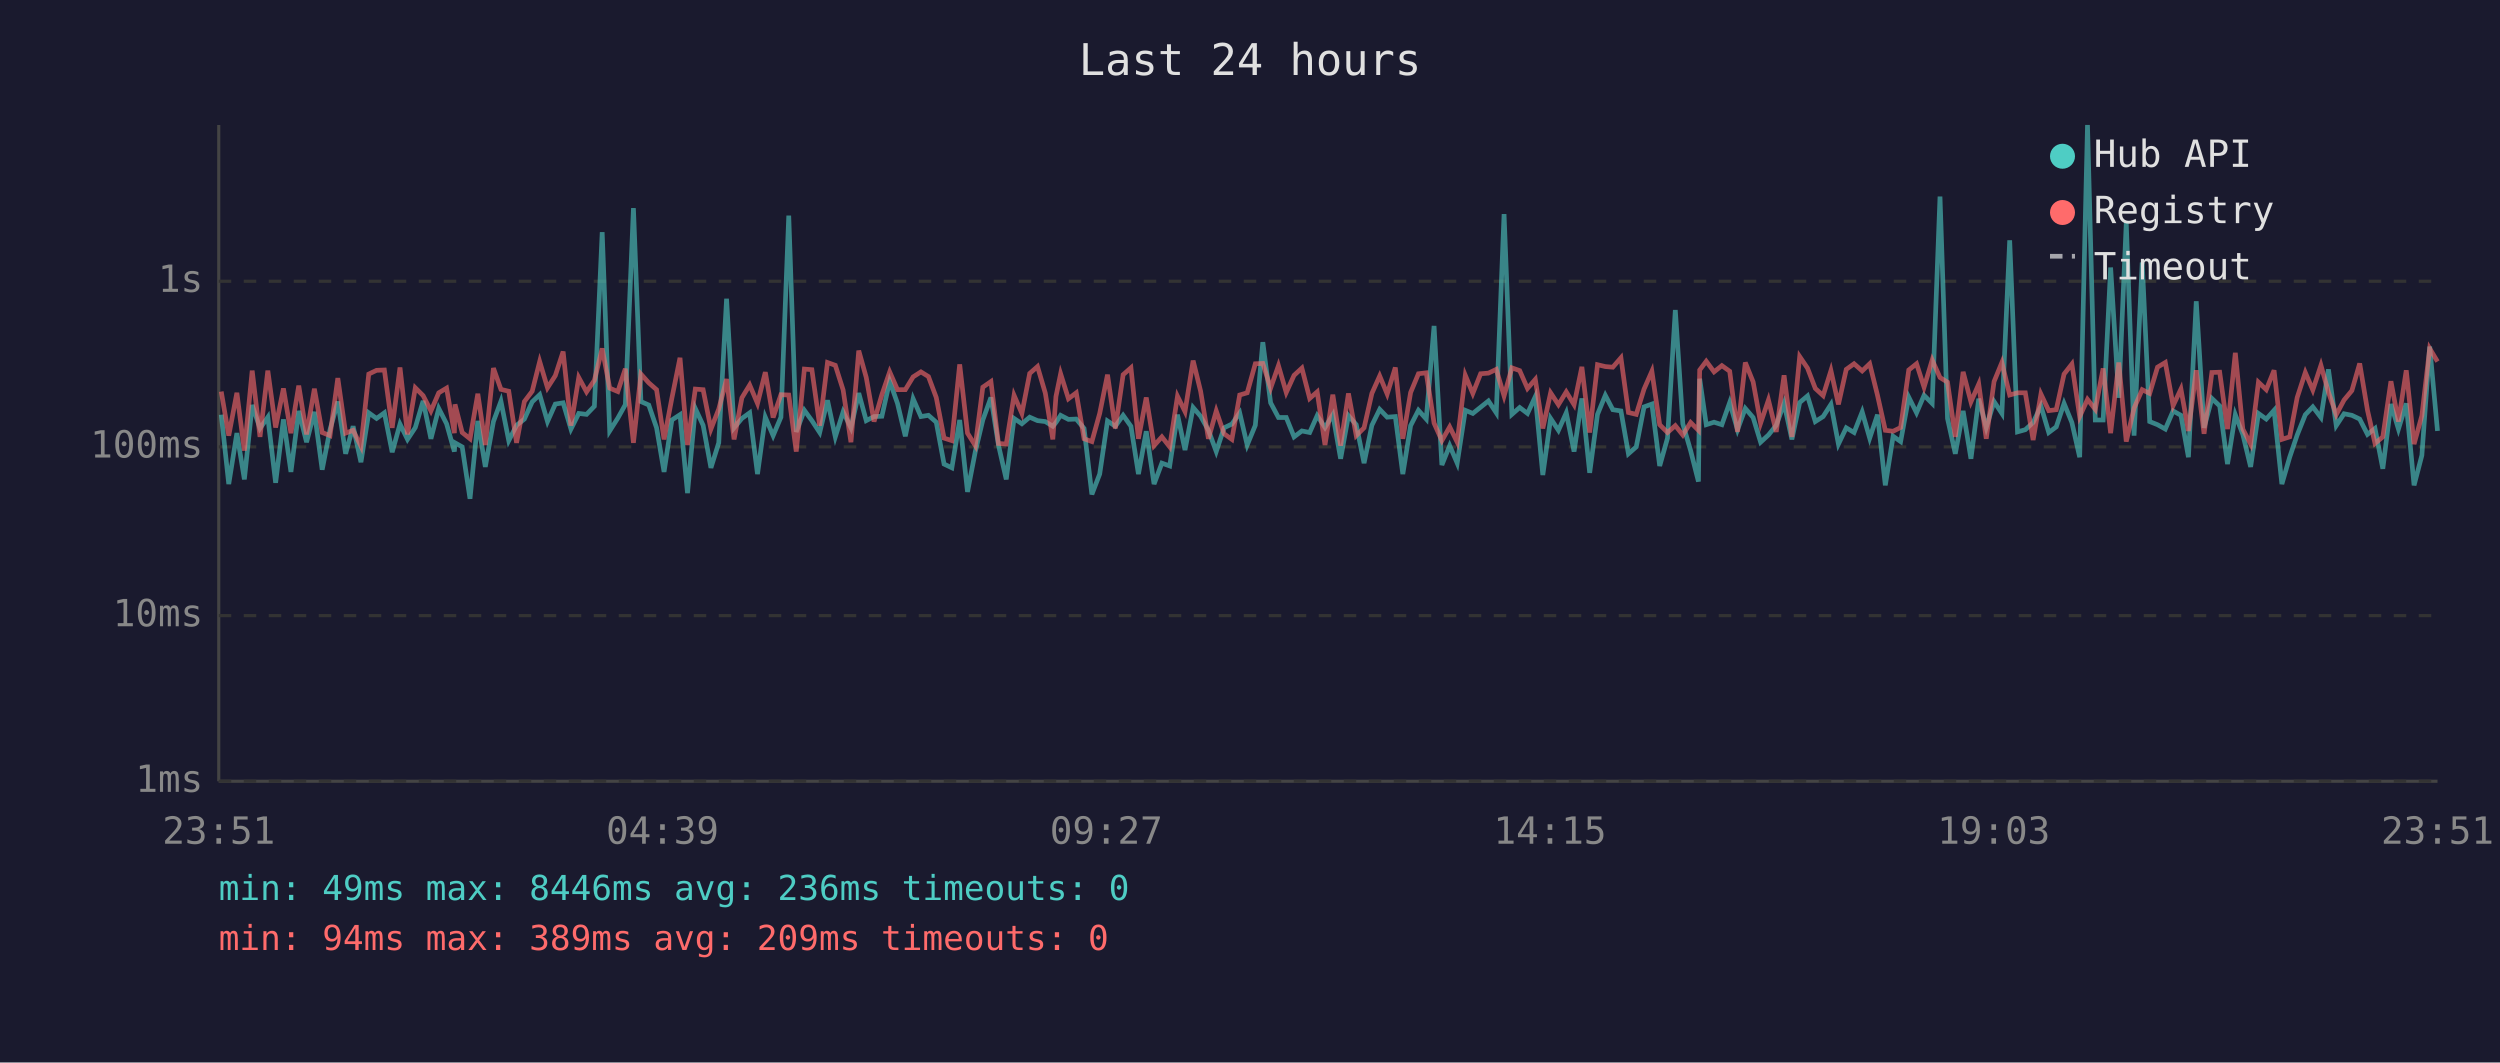
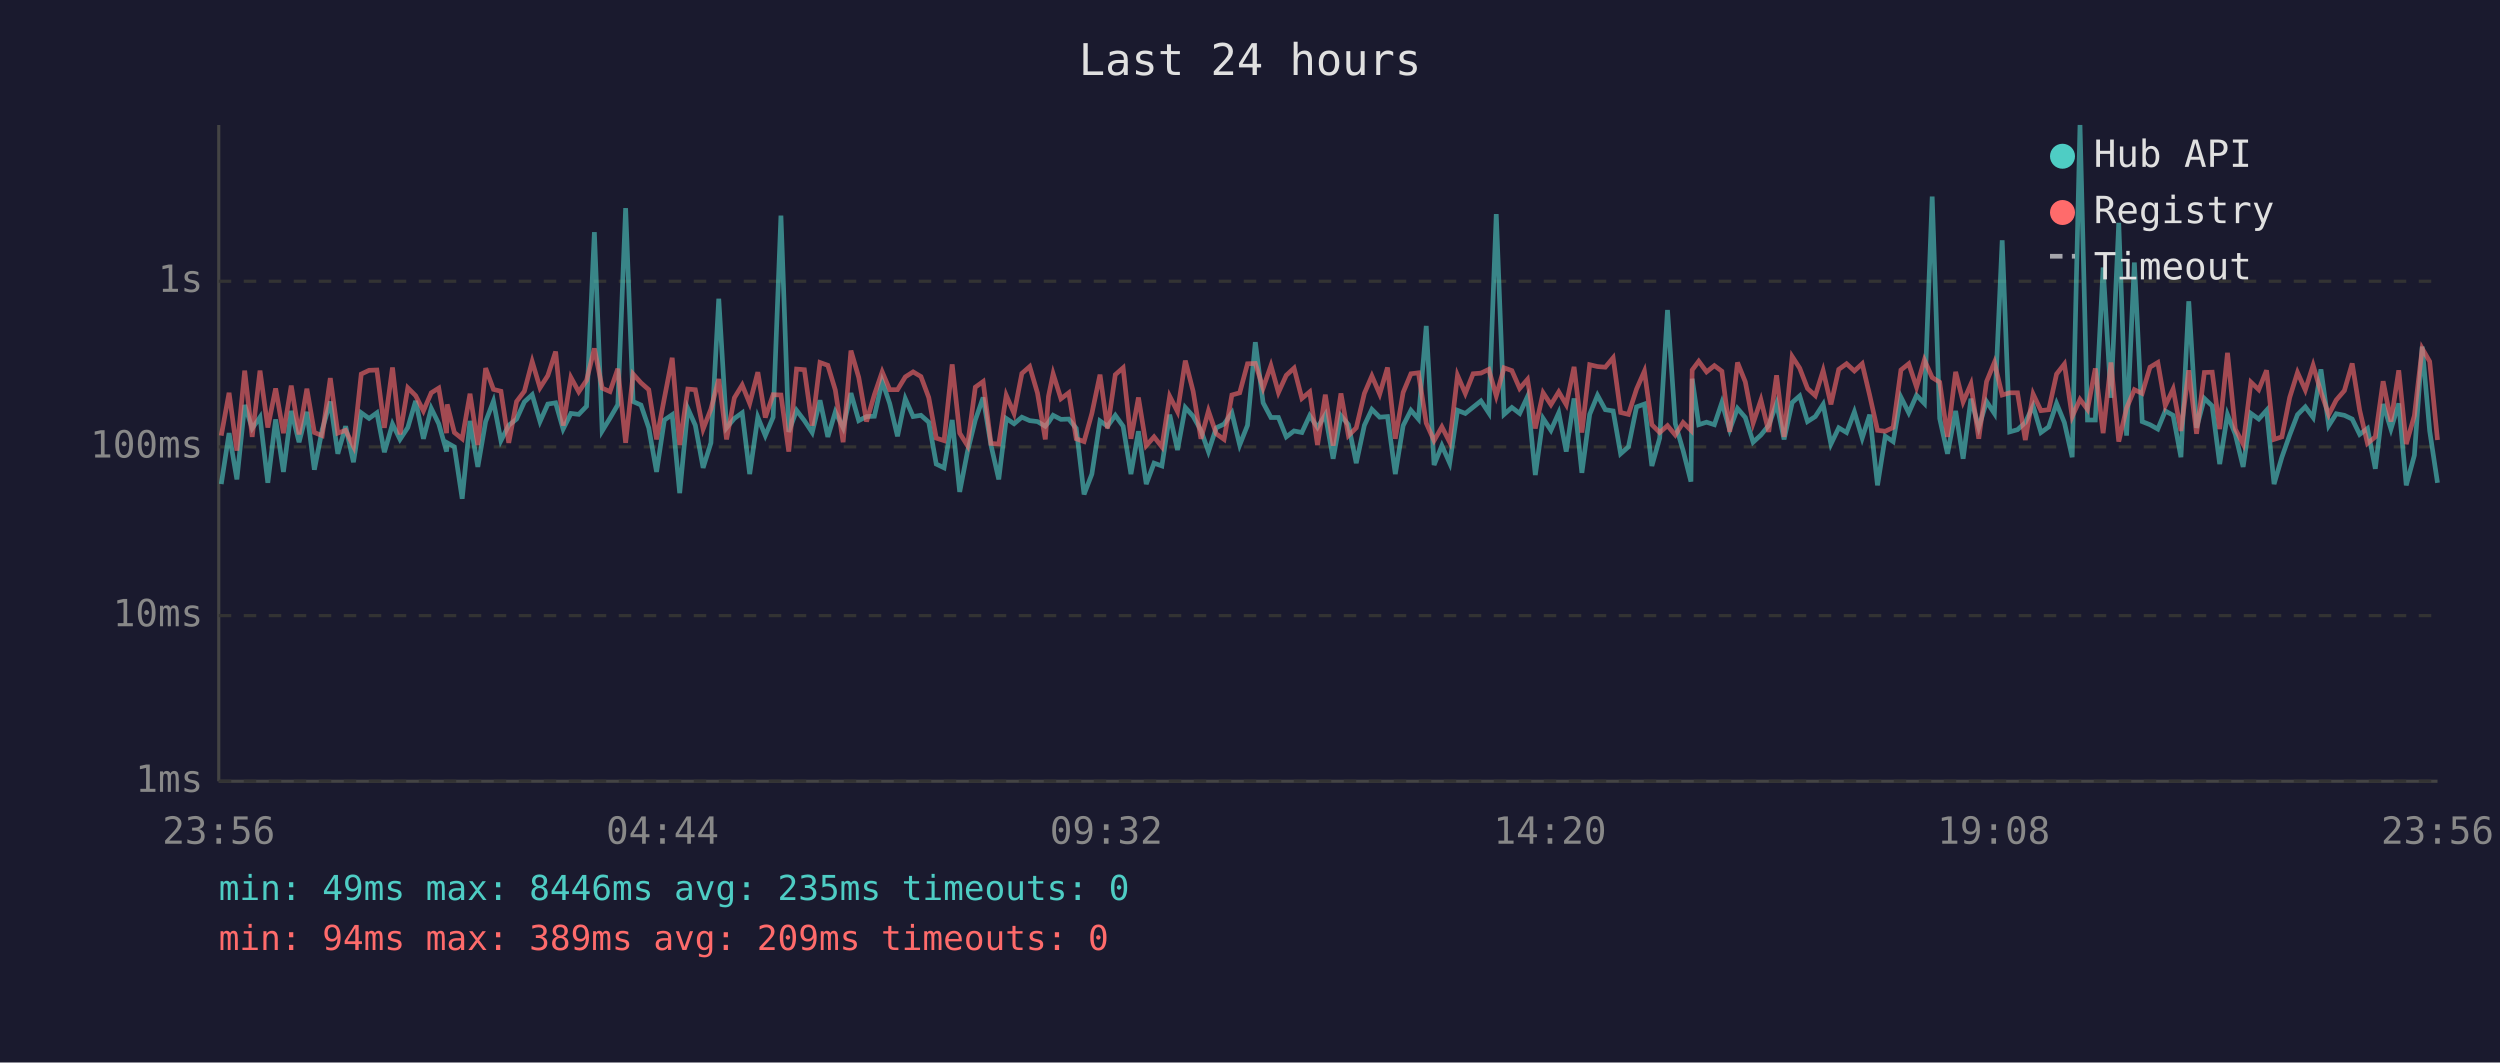
<svg xmlns="http://www.w3.org/2000/svg" viewBox="0 0 800 340" font-family="monospace" font-size="12">
  <rect width="800" height="340" fill="#1a1a2e" />
  <text x="400" y="24" fill="#e0e0e0" font-size="14" text-anchor="middle">Last 24 hours</text>
  <line x1="70" y1="40" x2="70" y2="250" stroke="#444" stroke-width="1" />
  <line x1="70" y1="250" x2="780" y2="250" stroke="#444" stroke-width="1" />
  <line x1="70" y1="250" x2="780" y2="250" stroke="#333" stroke-width="1" stroke-dasharray="4" />
  <text x="65" y="250" fill="#888" text-anchor="end" dominant-baseline="middle">1ms</text>
  <line x1="70" y1="197" x2="780" y2="197" stroke="#333" stroke-width="1" stroke-dasharray="4" />
  <text x="65" y="197" fill="#888" text-anchor="end" dominant-baseline="middle">10ms</text>
  <line x1="70" y1="143" x2="780" y2="143" stroke="#333" stroke-width="1" stroke-dasharray="4" />
  <text x="65" y="143" fill="#888" text-anchor="end" dominant-baseline="middle">100ms</text>
  <line x1="70" y1="90" x2="780" y2="90" stroke="#333" stroke-width="1" stroke-dasharray="4" />
  <text x="65" y="90" fill="#888" text-anchor="end" dominant-baseline="middle">1s</text>
-   <text x="70" y="270" fill="#888" text-anchor="middle">23:51</text>
-   <text x="212" y="270" fill="#888" text-anchor="middle">04:39</text>
-   <text x="354" y="270" fill="#888" text-anchor="middle">09:27</text>
-   <text x="496" y="270" fill="#888" text-anchor="middle">14:15</text>
-   <text x="638" y="270" fill="#888" text-anchor="middle">19:03</text>
-   <text x="780" y="270" fill="#888" text-anchor="middle">23:51</text>
-   <polyline points="70.8,132.7 73.2,154.9 75.8,138.6 78.2,153.4 80.7,129.6 83.2,137.1 85.7,133.5 88.2,154.5 90.7,134.2 93.1,151.0 95.6,131.5 98.1,141.5 100.6,131.8 103.1,150.3 105.6,137.5 108.1,128.5 110.6,145.2 113.0,136.4 115.5,147.9 118.0,132.1 120.5,133.9 123.0,132.1 125.5,144.7 128.0,135.7 130.4,140.6 132.9,136.8 135.4,128.3 137.9,140.4 140.4,130.7 142.9,135.6 145.4,144.5 145.6,141.7 147.9,143.0 150.4,159.6 152.9,134.7 155.3,149.4 157.9,134.9 160.3,128.4 162.8,141.0 165.3,136.1 167.8,134.1 170.3,128.6 172.7,126.3 175.2,134.9 177.7,129.3 180.2,128.9 182.7,137.3 185.2,132.3 187.7,132.6 190.2,130.0 192.7,74.3 195.1,137.9 197.7,133.8 200.1,129.5 202.7,66.6 205.1,128.5 207.6,129.6 210.1,136.9 212.5,151.0 215.0,134.4 217.6,132.7 220.0,157.8 222.5,130.7 225.0,136.1 227.5,149.7 230.0,141.7 232.5,95.6 234.9,136.9 237.4,133.9 239.9,132.1 242.4,151.7 244.9,133.5 247.4,139.4 249.9,133.5 252.4,69.0 254.8,138.2 257.4,131.3 259.8,134.6 262.3,138.4 264.8,128.1 267.3,139.8 269.8,131.8 272.3,136.9 274.8,125.8 277.2,134.6 279.7,133.3 282.2,133.2 284.7,122.0 287.2,129.1 289.7,139.6 292.2,127.6 294.7,133.3 297.1,132.9 299.6,135.1 302.1,148.5 304.6,149.7 307.1,134.4 309.6,157.4 312.1,144.5 314.5,134.4 317.1,127.2 319.5,142.4 322.0,153.4 324.5,133.9 327.0,135.6 329.5,133.5 332.0,134.6 334.5,134.9 336.9,136.4 337.9,135.2 339.4,132.9 341.9,134.2 344.4,134.1 346.9,137.1 349.4,158.2 351.9,151.7 354.4,134.7 356.9,136.4 359.4,132.9 361.9,136.4 364.3,151.7 366.8,138.0 369.3,154.9 371.8,148.2 374.3,149.1 376.8,132.7 379.2,144.0 381.8,130.4 384.2,133.2 386.7,137.7 389.2,144.5 391.7,136.9 394.2,135.7 396.7,132.1 399.1,142.4 401.7,136.1 404.1,109.5 406.6,128.9 409.1,133.6 411.6,133.6 414.1,139.8 416.6,137.9 419.1,138.4 421.5,133.0 424.0,136.8 426.5,132.7 429.0,146.8 431.5,133.0 434.0,135.9 436.5,148.2 439.0,136.1 441.5,131.0 443.9,133.5 446.5,133.3 448.9,151.7 451.4,136.2 453.9,131.3 456.4,134.1 458.9,104.3 461.4,148.8 463.9,142.6 466.3,148.2 468.9,131.3 471.3,132.3 473.8,130.3 476.3,128.3 478.8,132.1 481.3,68.5 483.8,132.6 486.3,130.4 488.8,132.3 491.3,126.9 493.7,152.0 496.2,133.9 498.7,137.7 501.2,132.1 503.7,144.5 506.2,127.5 508.7,151.3 511.2,132.6 513.7,126.5 516.1,131.1 518.7,131.5 521.1,145.2 523.6,143.0 526.1,130.2 528.6,129.3 531.1,149.1 533.6,140.2 536.1,99.2 538.5,135.6 541.0,144.2 543.5,154.1 543.9,121.2 546.0,135.9 548.5,135.1 551.0,135.9 553.5,128.8 556.0,137.5 558.5,130.7 561.0,133.6 563.4,141.5 565.9,139.2 568.4,136.1 570.9,129.1 573.4,140.6 575.9,128.8 578.4,126.7 580.9,134.9 583.4,133.3 585.9,129.4 588.3,142.1 590.8,136.9 593.3,138.4 595.9,131.8 598.3,140.2 600.8,132.7 603.3,155.3 605.8,139.6 608.2,141.3 610.8,127.1 613.3,132.1 615.7,126.5 618.3,129.1 620.8,62.9 623.2,133.9 625.7,145.2 628.2,131.5 630.7,146.8 633.2,127.6 635.6,136.8 638.1,128.5 640.6,132.3 643.1,76.9 645.6,138.2 648.1,137.5 650.6,135.2 653.1,129.9 655.6,138.4 658.0,136.6 660.5,129.1 663.0,135.2 665.5,146.3 668.0,40.0 670.5,134.4 673.0,134.4 675.4,85.6 678.0,127.3 680.4,71.3 682.9,139.4 685.5,84.0 687.9,134.9 690.4,135.9 692.9,137.3 695.4,131.5 697.9,132.9 700.3,146.3 702.8,96.4 705.3,136.9 707.8,127.5 710.3,129.9 712.8,148.5 715.3,132.7 717.7,139.0 720.2,149.4 722.7,132.3 725.2,134.1 727.7,131.3 730.2,154.9 732.7,146.3 735.1,139.2 737.7,132.7 740.1,130.2 742.7,133.6 745.1,118.2 747.6,136.2 750.1,132.4 752.6,132.9 755.1,134.1 757.6,139.0 760.0,137.1 762.5,150.0 765.1,129.3 767.5,137.3 770.0,129.1 772.5,155.3 775.0,145.7 777.5,110.9 780.0,137.9" fill="none" stroke="#4ecdc4" stroke-width="1.5" opacity="0.6" />
-   <polyline points="70.8,125.3 73.2,139.4 75.8,125.7 78.2,144.2 80.7,118.6 83.2,139.8 85.7,118.6 88.2,136.8 90.7,124.3 93.1,138.6 95.6,123.4 98.1,139.0 100.6,124.4 103.1,138.4 105.6,139.4 108.1,121.0 110.6,138.6 113.0,137.7 115.5,142.8 118.0,119.7 120.5,118.5 123.0,118.4 125.5,136.9 128.0,117.6 130.4,139.0 132.9,124.1 135.4,126.6 137.9,131.5 140.4,125.7 142.9,124.2 145.4,138.6 145.6,129.4 147.9,138.4 150.4,140.4 152.9,126.0 155.3,142.4 157.9,117.8 160.3,124.6 162.8,125.2 165.3,141.7 167.8,128.5 170.3,125.2 172.7,115.7 175.2,124.1 177.7,120.2 180.2,112.5 182.7,136.2 185.2,120.8 187.7,125.4 190.2,121.7 192.7,111.5 195.1,124.2 197.7,125.3 200.1,118.0 202.7,141.7 205.1,119.7 207.6,122.5 210.1,124.7 212.5,140.6 215.0,127.4 217.6,114.5 220.0,142.4 222.5,124.5 225.0,124.7 227.5,137.3 230.0,130.9 232.5,121.3 234.9,140.6 237.4,127.3 239.9,123.2 242.4,129.1 244.9,119.1 247.4,133.6 249.9,126.3 252.4,126.4 254.8,144.5 257.4,118.1 259.8,118.3 262.3,136.2 264.8,116.0 267.3,116.9 269.8,124.8 272.3,141.5 274.8,112.2 277.2,120.8 279.7,134.9 282.2,126.3 284.7,119.0 287.2,124.7 289.7,124.7 292.2,120.6 294.7,119.0 297.1,120.5 299.6,127.2 302.1,140.2 304.6,141.0 307.1,116.6 309.6,138.6 312.1,142.6 314.5,123.9 317.1,122.1 319.5,141.9 322.0,142.1 324.5,126.5 327.0,132.3 329.5,119.5 332.0,117.3 334.5,125.8 336.9,140.6 337.9,126.9 339.4,119.6 341.9,127.6 344.4,125.7 346.9,140.4 349.4,141.3 351.9,132.3 354.4,119.9 356.9,137.1 359.4,119.9 361.9,117.7 364.3,140.4 366.8,127.2 369.3,142.6 371.8,139.8 374.3,143.0 376.8,126.8 379.2,131.7 381.8,115.4 384.2,125.2 386.7,140.4 389.2,131.5 391.7,138.8 394.2,140.6 396.7,126.4 399.1,125.7 401.7,116.4 404.1,116.3 406.6,124.2 409.1,117.0 411.6,125.6 414.1,120.1 416.6,117.8 419.1,127.5 421.5,125.4 424.0,142.4 426.5,126.3 429.0,142.6 431.5,125.9 434.0,139.4 436.5,136.9 439.0,125.9 441.5,120.3 443.9,126.1 446.5,117.6 448.9,140.4 451.4,125.6 453.9,119.6 456.4,119.3 458.9,135.4 461.4,141.0 463.9,136.6 466.3,141.5 468.9,120.1 471.3,125.9 473.8,119.6 476.3,119.4 478.8,118.2 481.3,126.7 483.8,117.7 486.3,118.6 488.8,124.3 491.3,121.4 493.7,137.1 496.2,125.7 498.7,129.5 501.2,125.4 503.7,129.5 506.2,117.4 508.7,138.4 511.2,116.7 513.7,117.3 516.1,117.5 518.7,114.5 521.1,132.0 523.6,132.6 526.1,124.5 528.6,118.8 531.1,135.9 533.6,138.4 536.1,136.2 538.5,139.2 541.0,135.2 543.5,137.7 543.9,118.4 546.0,115.6 548.5,119.0 551.0,117.0 553.5,118.8 556.0,138.2 558.5,116.0 561.0,122.2 563.4,135.4 565.9,128.0 568.4,138.2 570.9,120.1 573.4,139.8 575.9,114.1 578.4,117.8 580.9,124.3 583.4,126.6 585.9,118.6 588.3,129.4 590.8,118.2 593.3,116.4 595.9,118.7 598.3,116.4 600.8,126.5 603.3,137.7 605.8,138.0 608.2,136.8 610.8,118.4 613.3,116.4 615.7,123.9 618.3,115.2 620.8,120.8 623.2,122.3 625.7,139.8 628.2,119.0 630.7,128.6 633.2,122.9 635.6,140.4 638.1,122.1 640.6,116.0 643.1,126.4 645.6,125.7 648.1,125.7 650.6,140.8 653.1,126.1 655.6,131.4 658.0,131.1 660.5,119.7 663.0,116.5 665.5,133.3 668.0,127.8 670.5,131.0 673.0,117.9 675.4,138.6 678.0,116.0 680.4,141.3 682.9,130.6 685.5,124.7 687.9,125.9 690.4,117.5 692.9,116.0 695.4,129.8 697.9,124.5 700.3,137.9 702.8,118.5 705.3,138.8 707.8,119.2 710.3,119.1 712.8,137.3 715.3,112.9 717.7,137.3 720.2,142.1 722.7,122.3 725.2,124.7 727.7,118.5 730.2,140.6 732.7,139.8 735.1,127.2 737.7,119.2 740.1,124.8 742.7,116.9 745.1,125.5 747.6,132.7 750.1,128.0 752.6,125.0 755.1,116.3 757.6,131.3 760.0,141.9 762.5,139.8 765.1,122.0 767.5,134.9 770.0,118.5 772.5,142.1 775.0,133.0 777.5,111.5 780.0,115.7" fill="none" stroke="#ff6b6b" stroke-width="1.5" opacity="0.6" />
+   <text x="70" y="270" fill="#888" text-anchor="middle">23:56</text>
+   <text x="212" y="270" fill="#888" text-anchor="middle">04:44</text>
+   <text x="354" y="270" fill="#888" text-anchor="middle">09:32</text>
+   <text x="496" y="270" fill="#888" text-anchor="middle">14:20</text>
+   <text x="638" y="270" fill="#888" text-anchor="middle">19:08</text>
+   <text x="780" y="270" fill="#888" text-anchor="middle">23:56</text>
+   <polyline points="70.8,154.9 73.3,138.6 75.8,153.4 78.3,129.6 80.7,137.1 83.2,133.5 85.7,154.5 88.2,134.2 90.7,151.0 93.2,131.5 95.7,141.5 98.2,131.8 100.6,150.3 103.1,137.5 105.7,128.5 108.1,145.2 110.6,136.4 113.1,147.9 115.6,132.1 118.1,133.9 120.6,132.1 123.0,144.7 125.6,135.7 128.0,140.6 130.5,136.8 133.0,128.3 135.5,140.4 138.0,130.7 140.4,135.6 142.9,144.5 143.1,141.7 145.4,143.0 147.9,159.6 150.4,134.7 152.9,149.4 155.4,134.9 157.9,128.4 160.3,141.0 162.8,136.1 165.3,134.1 167.8,128.6 170.3,126.3 172.8,134.9 175.3,129.3 177.8,128.9 180.2,137.3 182.7,132.3 185.2,132.6 187.7,130.0 190.2,74.3 192.7,137.9 195.2,133.8 197.7,129.5 200.2,66.6 202.6,128.5 205.1,129.6 207.6,136.9 210.1,151.0 212.6,134.4 215.1,132.7 217.5,157.8 220.1,130.7 222.5,136.1 225.0,149.7 227.5,141.7 230.0,95.6 232.5,136.9 235.0,133.9 237.5,132.1 239.9,151.7 242.5,133.5 244.9,139.4 247.4,133.5 249.9,69.0 252.4,138.2 254.9,131.3 257.4,134.6 259.9,138.4 262.4,128.1 264.9,139.8 267.3,131.8 269.8,136.9 272.3,125.8 274.8,134.6 277.3,133.3 279.8,133.2 282.3,122.0 284.7,129.1 287.2,139.6 289.7,127.6 292.2,133.3 294.7,132.9 297.2,135.1 299.6,148.5 302.1,149.7 304.7,134.4 307.1,157.4 309.6,144.5 312.1,134.4 314.6,127.2 317.1,142.4 319.6,153.4 322.0,133.9 324.5,135.6 327.0,133.5 329.5,134.6 332.0,134.9 334.5,136.4 335.5,135.2 337.0,132.9 339.5,134.2 342.0,134.1 344.4,137.1 346.9,158.2 349.4,151.7 352.0,134.7 354.4,136.4 356.9,132.9 359.4,136.4 361.9,151.7 364.3,138.0 366.8,154.9 369.3,148.2 371.8,149.1 374.3,132.7 376.8,144.0 379.3,130.4 381.8,133.2 384.3,137.7 386.7,144.5 389.2,136.9 391.7,135.7 394.2,132.1 396.7,142.4 399.2,136.1 401.7,109.5 404.2,128.9 406.7,133.6 409.1,133.6 411.6,139.8 414.1,137.9 416.6,138.4 419.1,133.0 421.6,136.8 424.1,132.7 426.6,146.8 429.1,133.0 431.5,135.9 434.0,148.2 436.6,136.1 439.0,131.0 441.5,133.5 444.0,133.3 446.5,151.7 449.0,136.2 451.5,131.3 453.9,134.1 456.4,104.3 458.9,148.8 461.4,142.6 463.9,148.2 466.4,131.3 468.9,132.3 471.4,130.3 473.9,128.3 476.4,132.1 478.8,68.5 481.3,132.6 483.8,130.4 486.3,132.3 488.8,126.9 491.3,152.0 493.8,133.9 496.3,137.7 498.8,132.1 501.2,144.5 503.7,127.5 506.2,151.3 508.7,132.6 511.2,126.5 513.7,131.1 516.2,131.5 518.6,145.2 521.1,143.0 523.7,130.2 526.2,129.3 528.6,149.1 531.1,140.2 533.6,99.2 536.1,135.6 538.6,144.2 541.1,154.1 541.5,121.2 543.6,135.9 546.1,135.1 548.6,135.9 551.0,128.8 553.5,137.5 556.0,130.7 558.5,133.6 561.0,141.5 563.5,139.2 566.0,136.1 568.5,129.1 570.9,140.6 573.5,128.8 575.9,126.7 578.4,134.9 580.9,133.3 583.4,129.4 585.9,142.1 588.4,136.9 590.9,138.4 593.4,131.8 595.9,140.2 598.3,132.7 600.8,155.3 603.3,139.6 605.8,141.3 608.3,127.1 610.8,132.1 613.3,126.5 615.8,129.1 618.3,62.9 620.7,133.9 623.2,145.2 625.8,131.5 628.2,146.8 630.7,127.6 633.2,136.8 635.7,128.5 638.2,132.3 640.7,76.9 643.1,138.2 645.6,137.5 648.1,135.2 650.6,129.9 653.1,138.4 655.6,136.6 658.1,129.1 660.6,135.2 663.1,146.3 665.6,40.0 668.0,134.4 670.5,134.4 673.0,85.6 675.5,127.3 678.0,71.3 680.5,139.4 683.0,84.0 685.5,134.9 688.0,135.9 690.5,137.3 692.9,131.5 695.4,132.9 697.9,146.3 700.4,96.4 702.9,136.9 705.4,127.5 707.9,129.9 710.3,148.5 712.8,132.7 715.3,139.0 717.8,149.4 720.3,132.3 722.8,134.1 725.3,131.3 727.7,154.9 730.2,146.3 732.7,139.2 735.2,132.7 737.7,130.2 740.2,133.6 742.7,118.2 745.2,136.2 747.6,132.4 750.2,132.9 752.7,134.1 755.1,139.0 757.6,137.1 760.1,150.0 762.6,129.3 765.1,137.3 767.6,129.1 770.0,155.3 772.6,145.7 775.1,110.9 777.5,137.9 780.0,154.5" fill="none" stroke="#4ecdc4" stroke-width="1.5" opacity="0.6" />
+   <polyline points="70.8,139.4 73.3,125.7 75.8,144.2 78.3,118.6 80.7,139.8 83.2,118.6 85.7,136.8 88.2,124.3 90.7,138.6 93.2,123.4 95.7,139.0 98.2,124.4 100.6,138.4 103.1,139.4 105.7,121.0 108.1,138.6 110.6,137.7 113.1,142.8 115.6,119.7 118.1,118.5 120.6,118.4 123.0,136.9 125.6,117.6 128.0,139.0 130.5,124.1 133.0,126.6 135.5,131.5 138.0,125.7 140.4,124.2 142.9,138.6 143.1,129.4 145.4,138.4 147.9,140.4 150.4,126.0 152.9,142.4 155.4,117.8 157.9,124.6 160.3,125.2 162.8,141.7 165.3,128.5 167.8,125.2 170.3,115.7 172.8,124.1 175.3,120.2 177.8,112.5 180.2,136.2 182.7,120.8 185.2,125.4 187.7,121.7 190.2,111.5 192.7,124.2 195.2,125.3 197.7,118.0 200.2,141.7 202.6,119.7 205.1,122.5 207.6,124.7 210.1,140.6 212.6,127.4 215.1,114.5 217.5,142.4 220.1,124.5 222.5,124.7 225.0,137.3 227.5,130.9 230.0,121.3 232.5,140.6 235.0,127.3 237.5,123.2 239.9,129.1 242.5,119.1 244.9,133.6 247.4,126.3 249.9,126.4 252.4,144.5 254.9,118.1 257.4,118.3 259.9,136.2 262.4,116.0 264.9,116.9 267.3,124.8 269.8,141.5 272.3,112.2 274.8,120.8 277.3,134.9 279.8,126.3 282.3,119.0 284.7,124.7 287.2,124.7 289.7,120.6 292.2,119.0 294.7,120.5 297.2,127.2 299.6,140.2 302.1,141.0 304.7,116.6 307.1,138.6 309.6,142.6 312.1,123.9 314.6,122.1 317.1,141.9 319.6,142.1 322.0,126.5 324.5,132.3 327.0,119.5 329.5,117.3 332.0,125.8 334.5,140.6 335.5,126.9 337.0,119.6 339.5,127.6 342.0,125.7 344.4,140.4 346.9,141.3 349.4,132.3 352.0,119.9 354.4,137.1 356.9,119.9 359.4,117.7 361.9,140.4 364.3,127.2 366.8,142.6 369.3,139.8 371.8,143.0 374.3,126.8 376.8,131.7 379.3,115.4 381.8,125.2 384.3,140.4 386.7,131.5 389.2,138.8 391.7,140.6 394.2,126.4 396.7,125.7 399.2,116.4 401.7,116.3 404.2,124.2 406.7,117.0 409.1,125.6 411.6,120.1 414.1,117.8 416.6,127.5 419.1,125.4 421.6,142.4 424.1,126.3 426.6,142.6 429.1,125.9 431.5,139.4 434.0,136.9 436.6,125.9 439.0,120.3 441.5,126.1 444.0,117.6 446.5,140.4 449.0,125.6 451.5,119.6 453.9,119.3 456.4,135.4 458.9,141.0 461.4,136.6 463.9,141.5 466.4,120.1 468.9,125.9 471.4,119.6 473.9,119.4 476.4,118.2 478.8,126.7 481.3,117.7 483.8,118.6 486.3,124.3 488.8,121.4 491.3,137.1 493.8,125.7 496.3,129.5 498.8,125.4 501.2,129.5 503.7,117.4 506.2,138.4 508.7,116.7 511.2,117.3 513.7,117.5 516.2,114.5 518.6,132.0 521.1,132.6 523.7,124.5 526.2,118.8 528.6,135.9 531.1,138.4 533.6,136.2 536.1,139.2 538.6,135.2 541.1,137.7 541.5,118.4 543.6,115.6 546.1,119.0 548.6,117.0 551.0,118.8 553.5,138.2 556.0,116.0 558.5,122.2 561.0,135.4 563.5,128.0 566.0,138.2 568.5,120.1 570.9,139.8 573.5,114.1 575.9,117.8 578.4,124.3 580.9,126.6 583.4,118.6 585.9,129.4 588.4,118.2 590.9,116.4 593.4,118.7 595.9,116.4 598.3,126.5 600.8,137.7 603.3,138.0 605.8,136.8 608.3,118.4 610.8,116.4 613.3,123.9 615.8,115.2 618.3,120.8 620.7,122.3 623.2,139.8 625.8,119.0 628.2,128.6 630.7,122.9 633.2,140.4 635.7,122.1 638.2,116.0 640.7,126.4 643.1,125.7 645.6,125.7 648.1,140.8 650.6,126.1 653.1,131.4 655.6,131.1 658.1,119.7 660.6,116.5 663.1,133.3 665.6,127.8 668.0,131.0 670.5,117.9 673.0,138.6 675.5,116.0 678.0,141.3 680.5,130.6 683.0,124.7 685.5,125.9 688.0,117.5 690.5,116.0 692.9,129.8 695.4,124.5 697.9,137.9 700.4,118.5 702.9,138.8 705.4,119.2 707.9,119.1 710.3,137.3 712.8,112.9 715.3,137.3 717.8,142.1 720.3,122.3 722.8,124.7 725.3,118.5 727.7,140.6 730.2,139.8 732.7,127.2 735.2,119.2 737.7,124.8 740.2,116.9 742.7,125.5 745.2,132.7 747.6,128.0 750.2,125.0 752.7,116.3 755.1,131.3 757.6,141.9 760.1,139.8 762.6,122.0 765.1,134.9 767.6,118.5 770.0,142.1 772.6,133.0 775.1,111.5 777.5,115.7 780.0,140.8" fill="none" stroke="#ff6b6b" stroke-width="1.5" opacity="0.6" />
  <circle cx="660" cy="50" r="4" fill="#4ecdc4" />
  <text x="670" y="50" fill="#e0e0e0" dominant-baseline="middle">Hub API</text>
  <circle cx="660" cy="68" r="4" fill="#ff6b6b" />
  <text x="670" y="68" fill="#e0e0e0" dominant-baseline="middle">Registry</text>
  <line x1="656" y1="82" x2="664" y2="82" stroke="#e0e0e0" stroke-width="1.5" stroke-dasharray="4,3" opacity="0.7" />
  <text x="670" y="86" fill="#e0e0e0" dominant-baseline="middle">Timeout</text>
-   <text x="70" y="288" fill="#4ecdc4" font-size="11">min: 49ms  max: 8446ms  avg: 236ms  timeouts: 0</text>
+   <text x="70" y="288" fill="#4ecdc4" font-size="11">min: 49ms  max: 8446ms  avg: 235ms  timeouts: 0</text>
  <text x="70" y="304" fill="#ff6b6b" font-size="11">min: 94ms  max: 389ms  avg: 209ms  timeouts: 0</text>
</svg>
